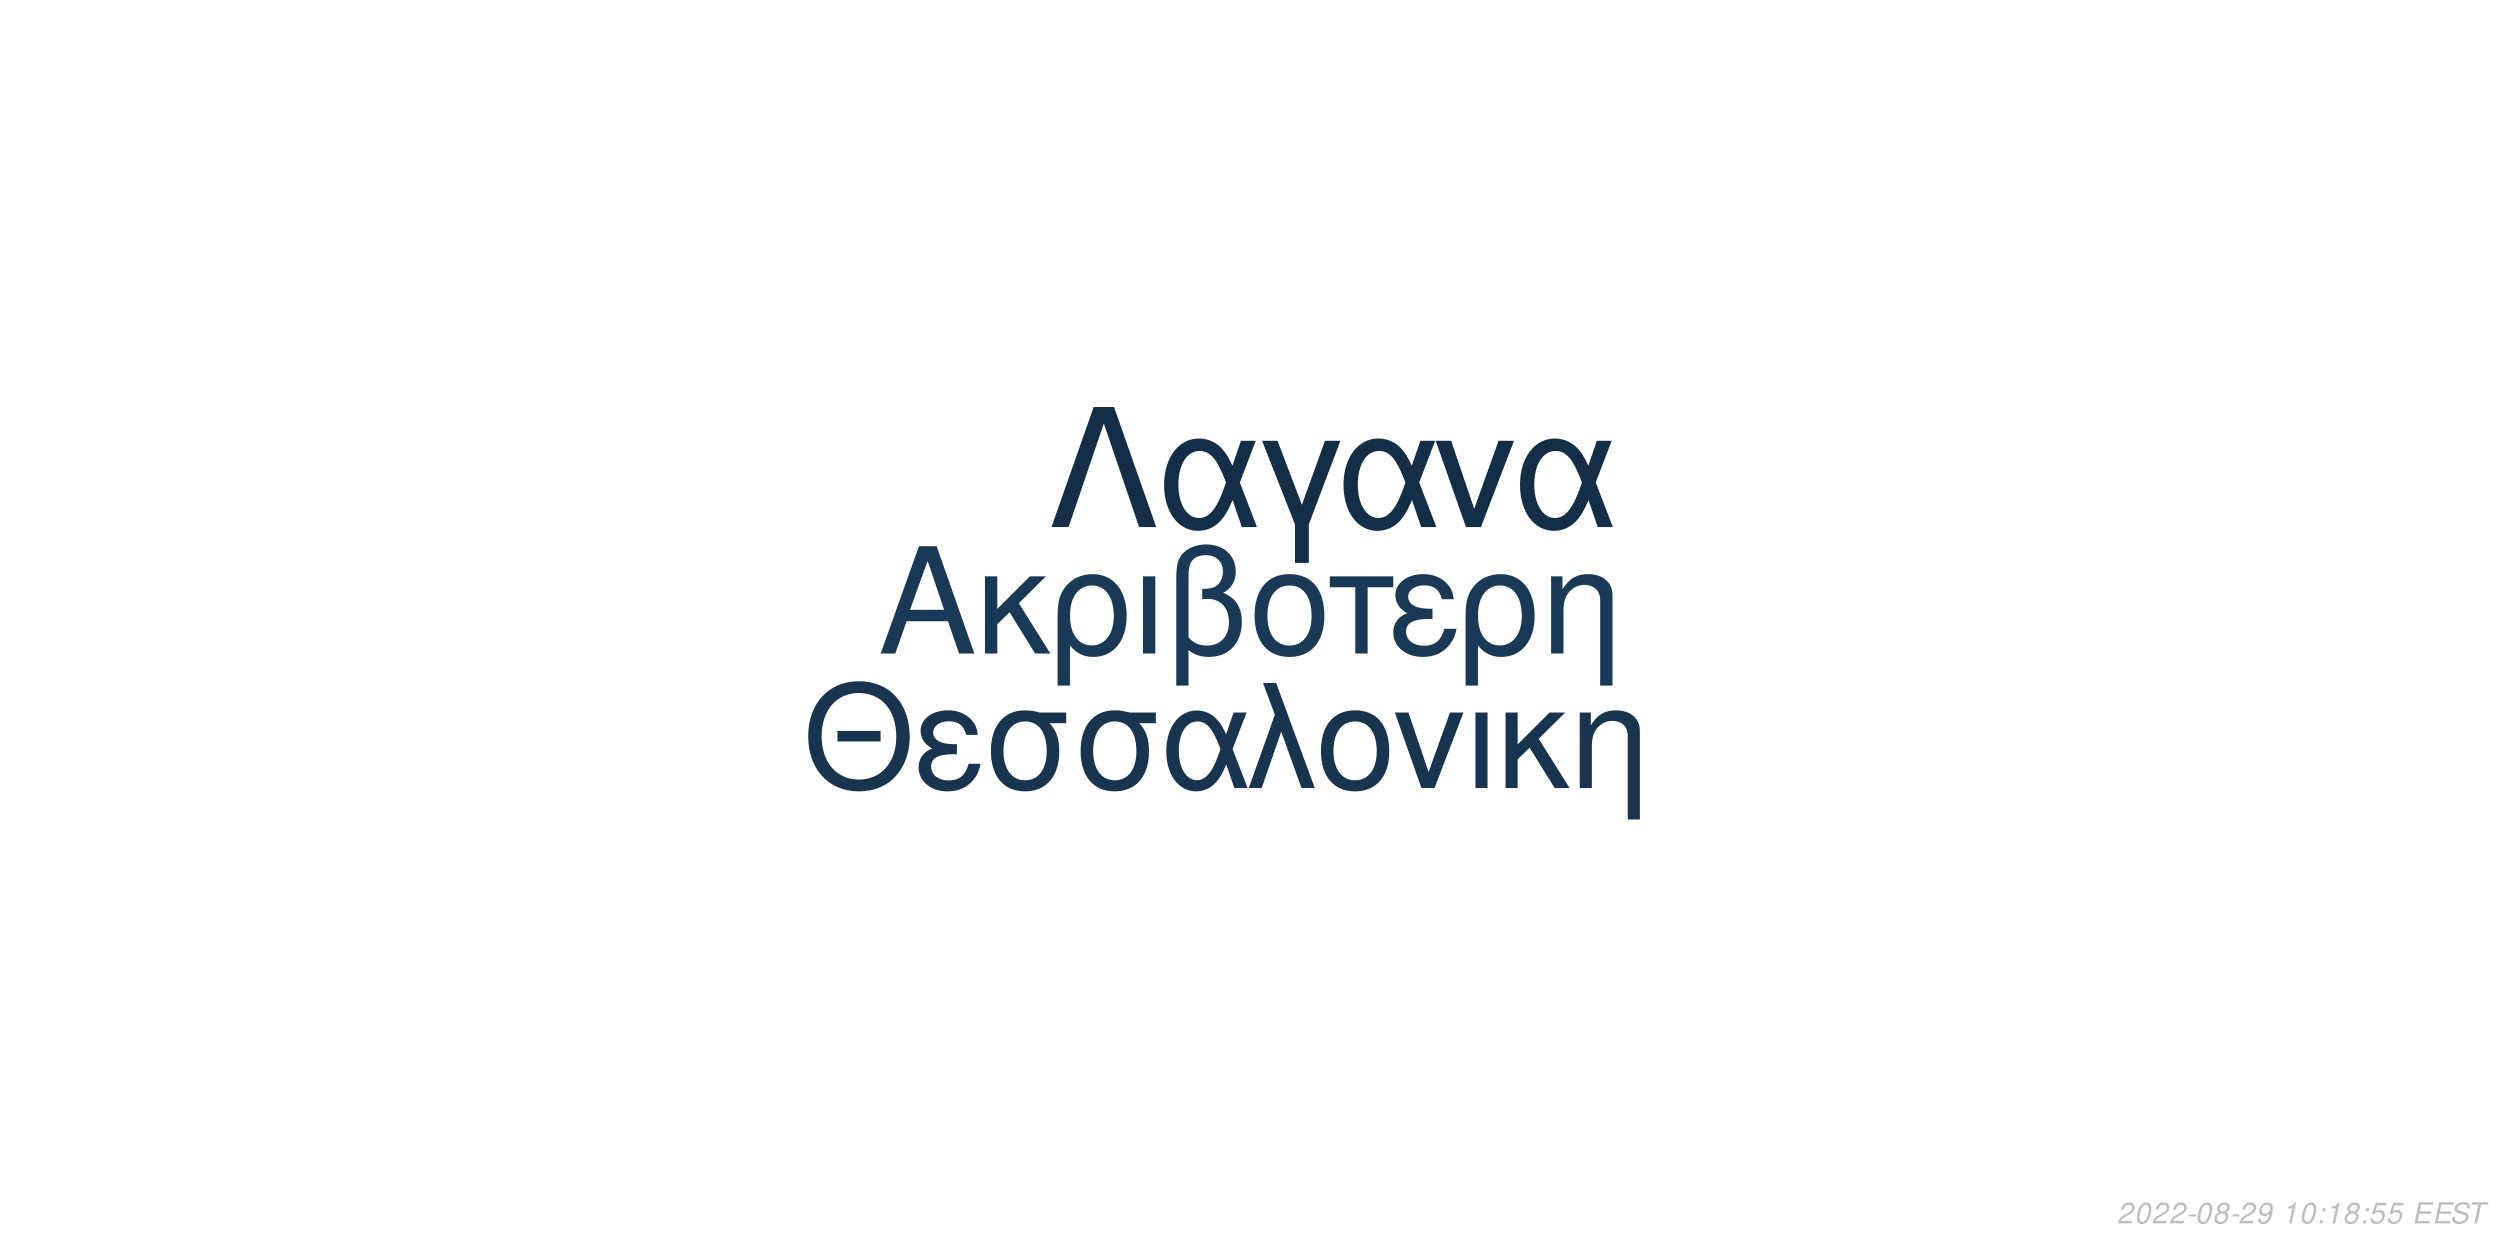
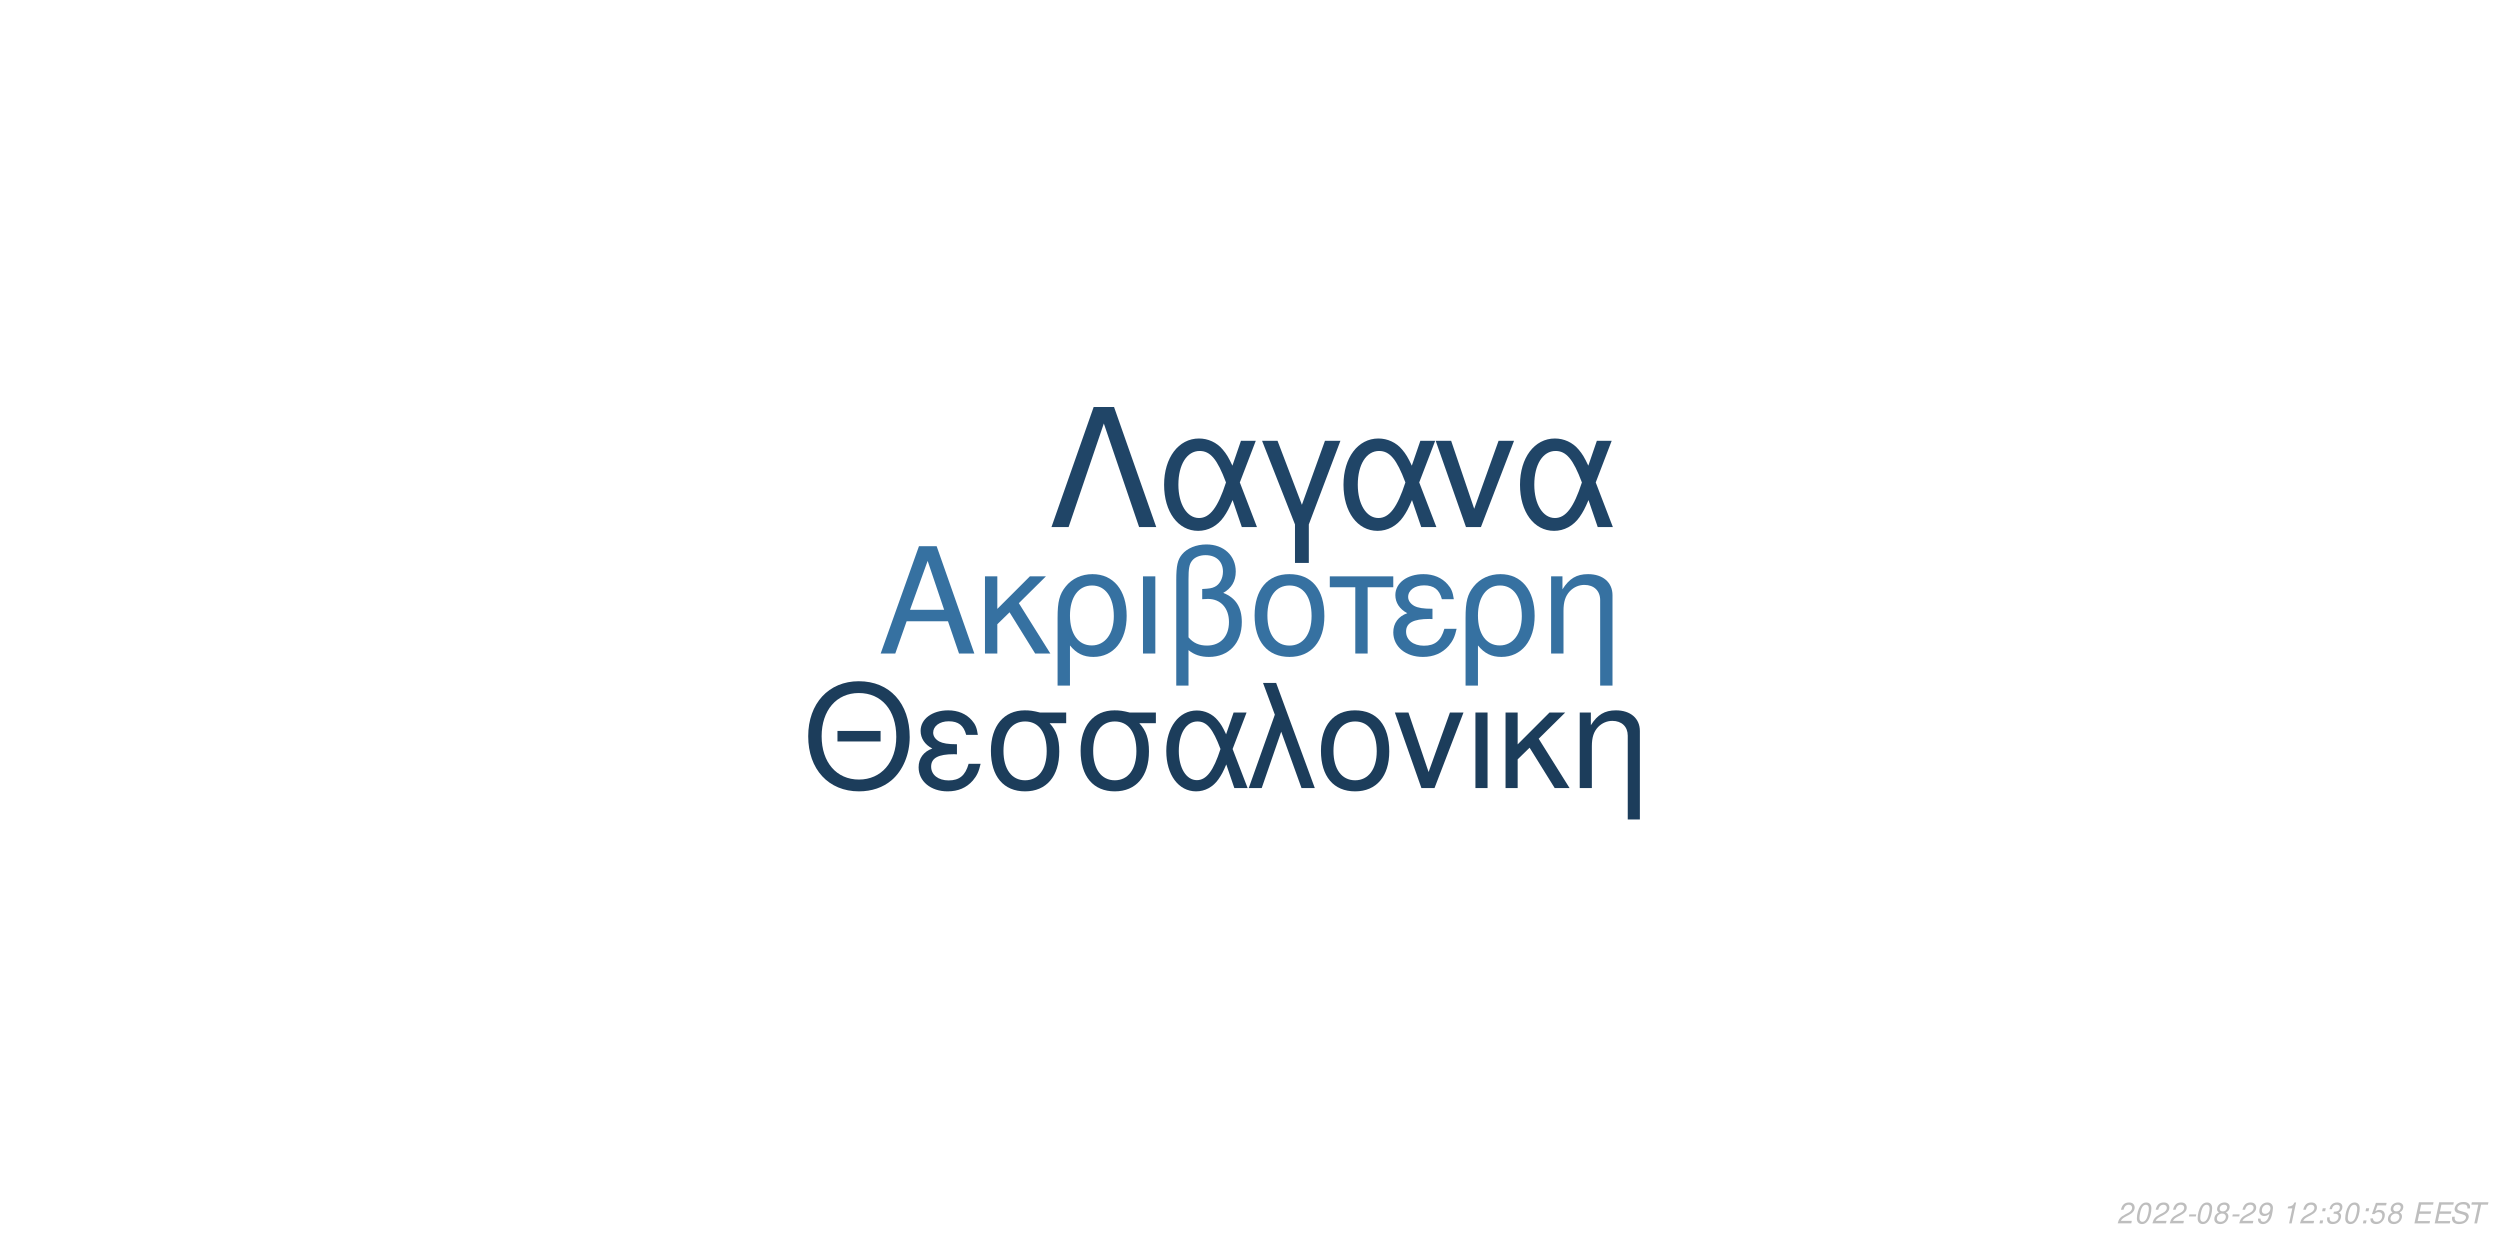
<svg xmlns="http://www.w3.org/2000/svg" xmlns:xlink="http://www.w3.org/1999/xlink" width="864pt" height="432pt" viewBox="0 0 864 432" version="1.1">
  <defs>
    <g>
      <symbol overflow="visible" id="glyph0-0">
        <path style="stroke:none;" d="" />
      </symbol>
      <symbol overflow="visible" id="glyph0-1">
        <path style="stroke:none;" d="M 24.125 -11.141 L 27.938 0 L 33.234 0 L 20.203 -37.094 L 14.094 -37.094 L 0.859 0 L 5.906 0 L 9.828 -11.141 Z M 22.797 -15.109 L 11 -15.109 L 17.094 -32.016 Z M 22.797 -15.109 " />
      </symbol>
      <symbol overflow="visible" id="glyph0-2">
        <path style="stroke:none;" d="M 7.172 -15.422 L 7.172 -26.672 L 2.906 -26.672 L 2.906 0 L 7.172 0 L 7.172 -10.125 L 11.406 -14.25 L 20.25 0 L 25.5 0 L 14.609 -17.406 L 23.969 -26.672 L 18.422 -26.672 Z M 7.172 -15.422 " />
      </symbol>
      <symbol overflow="visible" id="glyph0-3">
        <path style="stroke:none;" d="M 3 11.094 L 7.281 11.094 L 7.281 -2.797 C 9.516 -0.047 11.953 1.172 15.375 1.172 C 22.344 1.172 26.875 -4.422 26.875 -13.031 C 26.875 -21.891 22.297 -27.438 15.062 -27.438 C 11.297 -27.438 7.984 -25.906 5.797 -23.156 C 3.672 -20.516 3 -17.969 3 -12.359 Z M 14.906 -23.516 C 19.547 -23.516 22.438 -19.438 22.438 -12.922 C 22.438 -6.812 19.391 -2.797 14.812 -2.797 C 10.172 -2.797 7.281 -6.766 7.281 -13.125 C 7.281 -19.484 10.234 -23.516 14.906 -23.516 Z M 14.906 -23.516 " />
      </symbol>
      <symbol overflow="visible" id="glyph0-4">
        <path style="stroke:none;" d="M 3.516 0 L 7.781 0 L 7.781 -26.672 L 3.516 -26.672 Z M 3.516 0 " />
      </symbol>
      <symbol overflow="visible" id="glyph0-5">
        <path style="stroke:none;" d="M 4.016 11.094 L 8.25 11.094 L 8.25 -1.172 C 10.172 0.406 12.422 1.172 15.312 1.172 C 22.188 1.172 26.672 -3.609 26.672 -10.891 C 26.672 -15.984 24.578 -19.234 20.25 -20.969 C 23.109 -22.547 24.578 -25.031 24.578 -28.344 C 24.578 -33.844 20.406 -37.703 14.453 -37.703 C 10.938 -37.703 7.734 -36.391 6 -34.25 C 4.484 -32.422 4.016 -30.328 4.016 -25.391 Z M 8.25 -25.656 C 8.25 -29.359 8.5 -30.844 9.469 -32.062 C 10.375 -33.281 12.156 -34 14.094 -34 C 17.812 -34 20.156 -31.812 20.156 -28.297 C 20.156 -25.953 18.984 -23.812 17.297 -23.047 C 16.281 -22.547 15.469 -22.438 12.984 -22.297 L 12.984 -18.781 C 13.734 -18.828 14.344 -18.875 14.969 -18.875 C 19.344 -18.875 22.234 -15.719 22.234 -10.891 C 22.234 -5.906 19.281 -2.75 14.656 -2.75 C 11.953 -2.75 9.922 -3.609 8.25 -5.594 Z M 8.25 -25.656 " />
      </symbol>
      <symbol overflow="visible" id="glyph0-6">
        <path style="stroke:none;" d="M 14.094 -27.438 C 6.562 -27.438 2.094 -22.094 2.094 -13.125 C 2.094 -4.125 6.562 1.172 14.141 1.172 C 21.672 1.172 26.203 -4.172 26.203 -12.922 C 26.203 -22.188 21.828 -27.438 14.094 -27.438 Z M 14.141 -23.516 C 18.938 -23.516 21.781 -19.594 21.781 -12.984 C 21.781 -6.672 18.828 -2.75 14.141 -2.75 C 9.422 -2.75 6.516 -6.672 6.516 -13.125 C 6.516 -19.594 9.422 -23.516 14.141 -23.516 Z M 14.141 -23.516 " />
      </symbol>
      <symbol overflow="visible" id="glyph0-7">
        <path style="stroke:none;" d="M 7.891 0 L 12.156 0 L 12.156 -22.906 L 21.016 -22.906 L 21.016 -26.672 L -0.922 -26.672 L -0.922 -22.906 L 7.891 -22.906 Z M 7.891 0 " />
      </symbol>
      <symbol overflow="visible" id="glyph0-8">
        <path style="stroke:none;" d="M 14.562 -15.469 C 11.344 -15.469 9.562 -15.781 8.297 -16.438 C 6.922 -17.203 6.156 -18.328 6.156 -19.547 C 6.156 -21.891 8.453 -23.562 11.656 -23.562 C 15.062 -23.562 16.953 -22.094 17.812 -18.781 L 21.938 -18.781 C 21.578 -21.266 21.062 -22.5 19.797 -23.922 C 17.812 -26.203 14.906 -27.438 11.453 -27.438 C 5.797 -27.438 1.734 -24.375 1.734 -20.203 C 1.734 -17.609 3.156 -15.375 5.859 -13.938 C 2.797 -12.875 1.016 -10.484 1.016 -7.328 C 1.016 -2.391 5.297 1.172 11.25 1.172 C 14.969 1.172 17.906 -0.109 20.156 -2.641 C 21.578 -4.328 22.297 -5.797 22.906 -8.547 L 18.672 -8.547 C 17.5 -4.422 15.422 -2.703 11.609 -2.703 C 7.938 -2.703 5.438 -4.688 5.438 -7.578 C 5.438 -10.578 7.938 -11.953 13.484 -11.953 C 13.641 -11.953 14.094 -11.953 14.562 -11.906 Z M 14.562 -15.469 " />
      </symbol>
      <symbol overflow="visible" id="glyph0-9">
        <path style="stroke:none;" d="M 3.562 -26.672 L 3.562 0 L 7.844 0 L 7.844 -14.703 C 7.844 -17.906 8.5 -19.891 10.031 -21.531 C 11.406 -22.953 13.188 -23.719 15.062 -23.719 C 18.375 -23.719 20.516 -21.672 20.516 -18.469 L 20.516 11.094 L 24.781 11.094 L 24.781 -20.156 C 24.781 -24.578 21.469 -27.438 16.328 -27.438 C 12.359 -27.438 9.828 -25.906 7.484 -22.188 L 7.484 -26.672 Z M 3.562 -26.672 " />
      </symbol>
      <symbol overflow="visible" id="glyph1-0">
        <path style="stroke:none;" d="" />
      </symbol>
      <symbol overflow="visible" id="glyph1-1">
        <path style="stroke:none;" d="M 26.859 -19.734 L 11.953 -19.734 L 11.953 -16.094 L 26.859 -16.094 Z M 19.328 -36.922 C 8.922 -36.922 1.844 -29.25 1.844 -17.891 C 1.844 -6.484 8.875 1.141 19.391 1.141 C 23.812 1.141 27.703 -0.203 30.641 -2.688 C 34.578 -6.031 36.922 -11.656 36.922 -17.594 C 36.922 -29.297 30 -36.922 19.328 -36.922 Z M 19.328 -32.844 C 27.203 -32.844 32.281 -26.906 32.281 -17.688 C 32.281 -8.922 27.062 -2.938 19.391 -2.938 C 11.609 -2.938 6.484 -8.922 6.484 -17.891 C 6.484 -26.859 11.609 -32.844 19.328 -32.844 Z M 19.328 -32.844 " />
      </symbol>
      <symbol overflow="visible" id="glyph1-2">
        <path style="stroke:none;" d="M 14.25 -15.141 C 11.109 -15.141 9.375 -15.453 8.125 -16.094 C 6.781 -16.844 6.031 -17.938 6.031 -19.141 C 6.031 -21.422 8.266 -23.078 11.406 -23.078 C 14.75 -23.078 16.594 -21.625 17.438 -18.391 L 21.469 -18.391 C 21.125 -20.828 20.625 -22.031 19.391 -23.422 C 17.438 -25.656 14.594 -26.859 11.219 -26.859 C 5.688 -26.859 1.688 -23.875 1.688 -19.781 C 1.688 -17.234 3.094 -15.047 5.734 -13.656 C 2.734 -12.609 1 -10.266 1 -7.172 C 1 -2.344 5.188 1.141 11.016 1.141 C 14.656 1.141 17.547 -0.094 19.734 -2.594 C 21.125 -4.234 21.828 -5.688 22.422 -8.375 L 18.281 -8.375 C 17.141 -4.328 15.094 -2.641 11.359 -2.641 C 7.766 -2.641 5.328 -4.578 5.328 -7.422 C 5.328 -10.359 7.766 -11.703 13.203 -11.703 C 13.359 -11.703 13.797 -11.703 14.25 -11.656 Z M 14.25 -15.141 " />
      </symbol>
      <symbol overflow="visible" id="glyph1-3">
        <path style="stroke:none;" d="M 29 -26.109 L 19.938 -26.109 C 17.594 -26.703 16.438 -26.859 14.703 -26.859 C 7.469 -26.859 2.984 -21.469 2.984 -12.859 C 2.984 -4.031 7.375 1.141 14.797 1.141 C 22.172 1.141 26.609 -4.078 26.609 -12.656 C 26.609 -17.047 25.656 -19.828 23.266 -22.422 L 29 -22.422 Z M 14.797 -23.016 C 19.531 -23.016 22.266 -19.234 22.266 -12.75 C 22.266 -6.531 19.438 -2.688 14.797 -2.688 C 10.172 -2.688 7.328 -6.531 7.328 -12.859 C 7.328 -19.188 10.172 -23.016 14.797 -23.016 Z M 14.797 -23.016 " />
      </symbol>
      <symbol overflow="visible" id="glyph1-4">
        <path style="stroke:none;" d="M 29.344 -26.109 L 24.859 -26.109 L 22.266 -18.578 C 21.125 -21.031 20.484 -22.125 19.328 -23.469 C 17.547 -25.609 14.906 -26.812 12.156 -26.812 C 5.984 -26.812 1.594 -20.984 1.594 -12.812 C 1.594 -4.578 5.828 1.141 11.906 1.141 C 14.953 1.141 17.734 -0.344 19.625 -3.047 C 20.672 -4.531 21.281 -5.688 22.328 -8.172 L 25.109 0 L 29.703 0 L 24.516 -13.5 Z M 20.328 -13.5 C 17.891 -5.922 15.453 -2.734 12.156 -2.734 C 8.516 -2.734 5.922 -6.922 5.922 -12.812 C 5.922 -18.938 8.516 -23.016 12.359 -23.016 C 15.594 -23.016 17.688 -20.531 20.328 -13.5 Z M 20.328 -13.5 " />
      </symbol>
      <symbol overflow="visible" id="glyph1-5">
        <path style="stroke:none;" d="M 1.094 0 L 5.578 0 L 12.312 -19.484 L 19.328 0 L 23.922 0 L 10.562 -36.328 L 6.031 -36.328 L 10.109 -25.359 Z M 1.094 0 " />
      </symbol>
      <symbol overflow="visible" id="glyph1-6">
        <path style="stroke:none;" d="M 13.797 -26.859 C 6.422 -26.859 2.047 -21.625 2.047 -12.859 C 2.047 -4.031 6.422 1.141 13.859 1.141 C 21.234 1.141 25.656 -4.078 25.656 -12.656 C 25.656 -21.719 21.375 -26.859 13.797 -26.859 Z M 13.859 -23.016 C 18.531 -23.016 21.328 -19.188 21.328 -12.703 C 21.328 -6.531 18.438 -2.688 13.859 -2.688 C 9.219 -2.688 6.375 -6.531 6.375 -12.859 C 6.375 -19.188 9.219 -23.016 13.859 -23.016 Z M 13.859 -23.016 " />
      </symbol>
      <symbol overflow="visible" id="glyph1-7">
        <path style="stroke:none;" d="M 14.297 0 L 24.312 -26.109 L 19.625 -26.109 L 12.25 -5.531 L 5.281 -26.109 L 0.594 -26.109 L 9.766 0 Z M 14.297 0 " />
      </symbol>
      <symbol overflow="visible" id="glyph1-8">
        <path style="stroke:none;" d="M 3.438 0 L 7.625 0 L 7.625 -26.109 L 3.438 -26.109 Z M 3.438 0 " />
      </symbol>
      <symbol overflow="visible" id="glyph1-9">
        <path style="stroke:none;" d="M 7.031 -15.094 L 7.031 -26.109 L 2.844 -26.109 L 2.844 0 L 7.031 0 L 7.031 -9.922 L 11.156 -13.953 L 19.828 0 L 24.969 0 L 14.297 -17.047 L 23.469 -26.109 L 18.031 -26.109 Z M 7.031 -15.094 " />
      </symbol>
      <symbol overflow="visible" id="glyph1-10">
        <path style="stroke:none;" d="M 3.484 -26.109 L 3.484 0 L 7.672 0 L 7.672 -14.406 C 7.672 -17.547 8.328 -19.484 9.812 -21.078 C 11.156 -22.469 12.906 -23.219 14.75 -23.219 C 17.984 -23.219 20.078 -21.234 20.078 -18.094 L 20.078 10.859 L 24.266 10.859 L 24.266 -19.734 C 24.266 -24.062 21.031 -26.859 16 -26.859 C 12.109 -26.859 9.609 -25.359 7.328 -21.719 L 7.328 -26.109 Z M 3.484 -26.109 " />
      </symbol>
      <symbol overflow="visible" id="glyph2-0">
        <path style="stroke:none;" d="" />
      </symbol>
      <symbol overflow="visible" id="glyph2-1">
        <path style="stroke:none;" d="M 22.531 -41.484 L 15.484 -41.484 L 0.906 0 L 6.828 0 L 19 -35.797 L 31.188 0 L 37.109 0 Z M 22.531 -41.484 " />
      </symbol>
      <symbol overflow="visible" id="glyph2-2">
        <path style="stroke:none;" d="M 33.516 -29.812 L 28.391 -29.812 L 25.438 -21.219 C 24.125 -24.016 23.391 -25.266 22.078 -26.797 C 20.031 -29.25 17.016 -30.609 13.891 -30.609 C 6.828 -30.609 1.828 -23.953 1.828 -14.625 C 1.828 -5.234 6.656 1.312 13.594 1.312 C 17.078 1.312 20.266 -0.391 22.422 -3.469 C 23.609 -5.172 24.297 -6.484 25.5 -9.328 L 28.688 0 L 33.922 0 L 28 -15.422 Z M 23.219 -15.422 C 20.422 -6.766 17.641 -3.125 13.891 -3.125 C 9.734 -3.125 6.766 -7.906 6.766 -14.625 C 6.766 -21.625 9.734 -26.297 14.109 -26.297 C 17.812 -26.297 20.203 -23.453 23.219 -15.422 Z M 23.219 -15.422 " />
      </symbol>
      <symbol overflow="visible" id="glyph2-3">
        <path style="stroke:none;" d="M 12.062 12.406 L 16.844 12.406 L 16.844 -0.906 L 27.766 -29.812 L 22.422 -29.812 L 14.453 -7.688 L 6.031 -29.812 L 0.688 -29.812 L 12.062 -0.906 Z M 12.062 12.406 " />
      </symbol>
      <symbol overflow="visible" id="glyph2-4">
        <path style="stroke:none;" d="M 16.328 0 L 27.766 -29.812 L 22.422 -29.812 L 14 -6.312 L 6.031 -29.812 L 0.688 -29.812 L 11.156 0 Z M 16.328 0 " />
      </symbol>
      <symbol overflow="visible" id="glyph3-0">
        <path style="stroke:none;" d="" />
      </symbol>
      <symbol overflow="visible" id="glyph3-1">
        <path style="stroke:none;" d="M 5.234 -0.875 L 1.469 -0.875 C 1.641 -1.375 2.203 -1.891 3.109 -2.344 L 4.234 -2.938 C 5.562 -3.625 6.219 -4.469 6.219 -5.484 C 6.219 -5.938 6.062 -6.359 5.797 -6.656 C 5.469 -7.047 4.984 -7.234 4.312 -7.234 C 2.766 -7.234 1.891 -6.453 1.484 -4.734 L 2.375 -4.734 C 2.484 -5.188 2.609 -5.484 2.797 -5.75 C 3.094 -6.203 3.609 -6.453 4.188 -6.453 C 4.891 -6.453 5.344 -6.031 5.344 -5.375 C 5.344 -4.703 4.859 -4.094 4.016 -3.656 L 2.984 -3.125 C 1.234 -2.188 0.797 -1.656 0.344 -0.016 L 5.047 -0.016 Z M 5.234 -0.875 " />
      </symbol>
      <symbol overflow="visible" id="glyph3-2">
        <path style="stroke:none;" d="M 4.203 -7.234 C 3.375 -7.234 2.688 -6.812 2.125 -5.984 C 1.484 -5.047 0.984 -3.188 0.984 -1.734 C 0.984 -1.109 1.172 -0.562 1.484 -0.266 C 1.797 0.047 2.281 0.234 2.766 0.234 C 3.625 0.234 4.281 -0.156 4.859 -1.016 C 5.516 -1.953 6 -3.797 6 -5.266 C 6 -6.5 5.328 -7.234 4.203 -7.234 Z M 4.094 -6.453 C 4.734 -6.453 5.125 -5.984 5.125 -5.156 C 5.125 -4.203 4.781 -2.625 4.406 -1.812 C 3.984 -0.938 3.516 -0.547 2.875 -0.547 C 2.25 -0.547 1.875 -1.031 1.875 -1.828 C 1.875 -2.797 2.203 -4.344 2.594 -5.203 C 2.984 -6.047 3.453 -6.453 4.094 -6.453 Z M 4.094 -6.453 " />
      </symbol>
      <symbol overflow="visible" id="glyph3-3">
        <path style="stroke:none;" d="M 3.516 -3.125 L 1.125 -3.125 L 0.969 -2.406 L 3.359 -2.406 Z M 3.516 -3.125 " />
      </symbol>
      <symbol overflow="visible" id="glyph3-4">
        <path style="stroke:none;" d="M 4.766 -3.797 C 5.078 -3.969 5.234 -4.078 5.438 -4.234 C 5.812 -4.594 6.062 -5.172 6.062 -5.734 C 6.062 -6.625 5.344 -7.234 4.266 -7.234 C 2.812 -7.234 1.703 -6.219 1.703 -4.875 C 1.703 -4.406 1.875 -4.125 2.359 -3.812 C 1.297 -3.312 0.75 -2.516 0.75 -1.469 C 0.75 -0.438 1.547 0.234 2.812 0.234 C 3.656 0.234 4.359 -0.094 4.938 -0.734 C 5.359 -1.234 5.609 -1.859 5.609 -2.438 C 5.609 -3.047 5.312 -3.516 4.766 -3.797 Z M 4.109 -6.453 C 4.797 -6.453 5.188 -6.125 5.188 -5.578 C 5.188 -5.266 5.062 -4.922 4.859 -4.672 C 4.562 -4.312 4.188 -4.156 3.656 -4.156 C 2.984 -4.156 2.594 -4.453 2.594 -4.984 C 2.594 -5.859 3.203 -6.453 4.109 -6.453 Z M 3.453 -3.406 C 4.234 -3.406 4.734 -2.984 4.734 -2.312 C 4.734 -1.312 3.922 -0.547 2.875 -0.547 C 2.125 -0.547 1.625 -0.969 1.625 -1.625 C 1.625 -2.609 2.438 -3.406 3.453 -3.406 Z M 3.453 -3.406 " />
      </symbol>
      <symbol overflow="visible" id="glyph3-5">
        <path style="stroke:none;" d="M 0.844 -1.656 C 0.844 -1.547 0.844 -1.438 0.844 -1.375 C 0.844 -0.406 1.531 0.234 2.578 0.234 C 3.203 0.234 3.766 0.016 4.297 -0.438 C 4.938 -1 5.312 -1.656 5.594 -2.719 C 5.844 -3.672 6.016 -4.766 6.016 -5.375 C 6.016 -5.844 5.844 -6.328 5.547 -6.656 C 5.203 -7.031 4.703 -7.234 4.062 -7.234 C 2.516 -7.234 1.297 -5.938 1.297 -4.266 C 1.297 -3.203 1.984 -2.547 3.047 -2.547 C 3.484 -2.547 3.953 -2.672 4.281 -2.891 C 4.406 -2.984 4.547 -3.078 4.828 -3.344 C 4.438 -1.484 3.703 -0.547 2.703 -0.547 C 2.109 -0.547 1.719 -0.938 1.719 -1.547 L 1.719 -1.656 Z M 3.953 -6.453 C 4.625 -6.453 5.141 -5.953 5.141 -5.281 C 5.141 -4.188 4.312 -3.312 3.297 -3.312 C 2.594 -3.312 2.172 -3.734 2.172 -4.453 C 2.172 -5.562 2.984 -6.453 3.953 -6.453 Z M 3.953 -6.453 " />
      </symbol>
      <symbol overflow="visible" id="glyph3-6">
        <path style="stroke:none;" d="" />
      </symbol>
      <symbol overflow="visible" id="glyph3-7">
        <path style="stroke:none;" d="M 3.703 -5.188 L 2.594 0 L 3.469 0 L 5.016 -7.234 L 4.438 -7.234 C 3.906 -6.156 3.688 -6.016 2.234 -5.812 L 2.109 -5.188 Z M 3.703 -5.188 " />
      </symbol>
      <symbol overflow="visible" id="glyph3-8">
        <path style="stroke:none;" d="M 2.359 -1.031 L 1.312 -1.031 L 1.094 0 L 2.141 0 Z M 3.266 -5.234 L 2.219 -5.234 L 2 -4.203 L 3.047 -4.203 Z M 3.266 -5.234 " />
      </symbol>
      <symbol overflow="visible" id="glyph3-9">
+         <path style="stroke:none;" d="M 2.922 -3.312 C 3.125 -3.344 3.234 -3.344 3.375 -3.344 C 4.203 -3.344 4.688 -3 4.688 -2.406 C 4.688 -1.312 3.906 -0.547 2.781 -0.547 C 2.047 -0.547 1.594 -0.938 1.594 -1.562 C 1.594 -1.719 1.609 -1.844 1.656 -2.094 L 0.766 -2.094 C 0.734 -1.797 0.719 -1.641 0.719 -1.469 C 0.719 -0.375 1.406 0.234 2.641 0.234 C 3.547 0.234 4.297 -0.078 4.812 -0.656 C 5.266 -1.156 5.562 -1.875 5.562 -2.547 C 5.562 -3.125 5.344 -3.453 4.797 -3.734 C 5.641 -4.234 6.016 -4.844 6.016 -5.734 C 6.016 -6.656 5.312 -7.234 4.203 -7.234 C 3.375 -7.234 2.672 -6.938 2.188 -6.375 C 1.891 -6.031 1.703 -5.641 1.516 -4.906 L 2.391 -4.906 C 2.5 -5.359 2.594 -5.594 2.734 -5.812 C 3.047 -6.234 3.516 -6.453 4.078 -6.453 C 4.734 -6.453 5.141 -6.125 5.141 -5.578 C 5.141 -5.188 5.016 -4.797 4.797 -4.547 C 4.516 -4.234 4 -4.062 3.266 -4.062 L 3.078 -4.062 Z M 2.922 -3.312 " />
+       </symbol>
+       <symbol overflow="visible" id="glyph3-10">
        <path style="stroke:none;" d="M 6.297 -7.094 L 2.594 -7.094 L 1.234 -3.234 L 2.047 -3.234 C 2.656 -3.766 2.938 -3.906 3.531 -3.906 C 4.328 -3.906 4.797 -3.453 4.797 -2.688 C 4.797 -1.438 3.969 -0.547 2.828 -0.547 C 2.031 -0.547 1.609 -0.938 1.578 -1.734 L 0.703 -1.734 L 0.703 -1.516 C 0.703 -0.938 0.844 -0.547 1.188 -0.266 C 1.562 0.062 2.078 0.234 2.703 0.234 C 3.656 0.234 4.391 -0.156 4.984 -0.922 C 5.422 -1.5 5.672 -2.234 5.672 -2.953 C 5.672 -4 4.938 -4.672 3.812 -4.672 C 3.328 -4.672 2.906 -4.547 2.406 -4.234 L 3.109 -6.219 L 6.109 -6.219 Z M 6.297 -7.094 " />
      </symbol>
-       <symbol overflow="visible" id="glyph3-10">
+       <symbol overflow="visible" id="glyph3-11">
        <path style="stroke:none;" d="M 2.547 -3.312 L 6.5 -3.312 L 6.688 -4.141 L 2.719 -4.141 L 3.219 -6.469 L 7.344 -6.469 L 7.516 -7.297 L 2.453 -7.297 L 0.906 0 L 6.125 0 L 6.297 -0.812 L 2.016 -0.812 Z M 2.547 -3.312 " />
      </symbol>
-       <symbol overflow="visible" id="glyph3-11">
+       <symbol overflow="visible" id="glyph3-12">
        <path style="stroke:none;" d="M 7.062 -5.156 C 7.125 -5.438 7.141 -5.562 7.141 -5.703 C 7.141 -6.156 6.938 -6.594 6.594 -6.891 C 6.188 -7.25 5.656 -7.406 4.875 -7.406 C 3.844 -7.406 3.047 -7.125 2.5 -6.562 C 2.094 -6.141 1.781 -5.438 1.781 -4.922 C 1.781 -4.297 2.219 -3.766 2.891 -3.562 L 4.594 -3.094 C 5.406 -2.859 5.734 -2.578 5.734 -2.094 C 5.734 -1.781 5.547 -1.406 5.266 -1.141 C 4.844 -0.766 4.266 -0.578 3.453 -0.578 C 2.328 -0.578 1.812 -0.984 1.812 -1.906 C 1.812 -2.047 1.812 -2.125 1.844 -2.312 L 0.984 -2.312 C 0.906 -2.062 0.891 -1.906 0.891 -1.688 C 0.891 -0.484 1.797 0.234 3.297 0.234 C 4.359 0.234 5.234 -0.062 5.812 -0.609 C 6.344 -1.078 6.688 -1.797 6.688 -2.375 C 6.688 -2.641 6.609 -2.906 6.453 -3.156 C 6.234 -3.5 5.938 -3.703 5.469 -3.828 L 3.75 -4.312 C 2.984 -4.547 2.734 -4.734 2.734 -5.188 C 2.734 -5.547 2.875 -5.844 3.188 -6.109 C 3.547 -6.438 4.031 -6.594 4.703 -6.594 C 5.266 -6.594 5.688 -6.484 5.906 -6.297 C 6.094 -6.125 6.219 -5.797 6.219 -5.516 C 6.219 -5.422 6.203 -5.344 6.188 -5.156 Z M 7.062 -5.156 " />
      </symbol>
-       <symbol overflow="visible" id="glyph3-12">
+       <symbol overflow="visible" id="glyph3-13">
        <path style="stroke:none;" d="M 4.938 -6.469 L 7.312 -6.469 L 7.484 -7.297 L 1.75 -7.297 L 1.578 -6.469 L 3.984 -6.469 L 2.609 0 L 3.547 0 Z M 4.938 -6.469 " />
      </symbol>
    </g>
  </defs>
  <g id="surface1">
    <rect x="0" y="0" width="864" height="432" style="fill:rgb(100%,100%,100%);fill-opacity:1;stroke:none;" />
-     <g style="fill:rgb(10.196%,22.353%,33.725%);fill-opacity:1;">
+     <g style="fill:rgb(21.176%,44.314%,63.137%);fill-opacity:1;">
      <use xlink:href="#glyph0-1" x="303.5" y="225.861" />
      <use xlink:href="#glyph0-2" x="337.5" y="225.861" />
      <use xlink:href="#glyph0-3" x="362.5" y="225.861" />
      <use xlink:href="#glyph0-4" x="391.5" y="225.861" />
      <use xlink:href="#glyph0-5" x="402.5" y="225.861" />
      <use xlink:href="#glyph0-6" x="431.5" y="225.861" />
      <use xlink:href="#glyph0-7" x="460.5" y="225.861" />
      <use xlink:href="#glyph0-8" x="480.5" y="225.861" />
      <use xlink:href="#glyph0-3" x="503.5" y="225.861" />
      <use xlink:href="#glyph0-9" x="532.5" y="225.861" />
    </g>
-     <g style="fill:rgb(9.412%,20.392%,30.98%);fill-opacity:1;">
+     <g style="fill:rgb(10.98%,23.922%,35.686%);fill-opacity:1;">
      <use xlink:href="#glyph1-1" x="277.473" y="272.354" />
      <use xlink:href="#glyph1-2" x="316.473" y="272.354" />
      <use xlink:href="#glyph1-3" x="339.473" y="272.354" />
      <use xlink:href="#glyph1-3" x="370.473" y="272.354" />
      <use xlink:href="#glyph1-4" x="401.473" y="272.354" />
      <use xlink:href="#glyph1-5" x="430.473" y="272.354" />
      <use xlink:href="#glyph1-6" x="454.473" y="272.354" />
      <use xlink:href="#glyph1-7" x="481.473" y="272.354" />
      <use xlink:href="#glyph1-8" x="506.473" y="272.354" />
      <use xlink:href="#glyph1-9" x="517.473" y="272.354" />
      <use xlink:href="#glyph1-10" x="542.473" y="272.354" />
    </g>
-     <g style="fill:rgb(8.235%,18.039%,28.235%);fill-opacity:1;">
+     <g style="fill:rgb(12.549%,27.059%,40.392%);fill-opacity:1;">
      <use xlink:href="#glyph2-1" x="362.484" y="182.152" />
      <use xlink:href="#glyph2-2" x="400.484" y="182.152" />
      <use xlink:href="#glyph2-3" x="435.484" y="182.152" />
      <use xlink:href="#glyph2-2" x="462.484" y="182.152" />
      <use xlink:href="#glyph2-4" x="495.484" y="182.152" />
      <use xlink:href="#glyph2-2" x="523.484" y="182.152" />
    </g>
    <g style="fill:rgb(74.51%,74.51%,74.51%);fill-opacity:1;">
      <use xlink:href="#glyph3-1" x="731.52" y="422.81" />
      <use xlink:href="#glyph3-2" x="737.52" y="422.81" />
      <use xlink:href="#glyph3-1" x="743.52" y="422.81" />
      <use xlink:href="#glyph3-1" x="749.52" y="422.81" />
      <use xlink:href="#glyph3-3" x="755.52" y="422.81" />
      <use xlink:href="#glyph3-2" x="758.52" y="422.81" />
      <use xlink:href="#glyph3-4" x="764.52" y="422.81" />
      <use xlink:href="#glyph3-3" x="770.52" y="422.81" />
      <use xlink:href="#glyph3-1" x="773.52" y="422.81" />
      <use xlink:href="#glyph3-5" x="779.52" y="422.81" />
      <use xlink:href="#glyph3-6" x="785.52" y="422.81" />
      <use xlink:href="#glyph3-7" x="788.52" y="422.81" />
-       <use xlink:href="#glyph3-2" x="794.52" y="422.81" />
+       <use xlink:href="#glyph3-1" x="794.52" y="422.81" />
      <use xlink:href="#glyph3-8" x="800.52" y="422.81" />
-       <use xlink:href="#glyph3-7" x="803.52" y="422.81" />
-       <use xlink:href="#glyph3-4" x="809.52" y="422.81" />
+       <use xlink:href="#glyph3-9" x="803.52" y="422.81" />
+       <use xlink:href="#glyph3-2" x="809.52" y="422.81" />
      <use xlink:href="#glyph3-8" x="815.52" y="422.81" />
-       <use xlink:href="#glyph3-9" x="818.52" y="422.81" />
-       <use xlink:href="#glyph3-9" x="824.52" y="422.81" />
+       <use xlink:href="#glyph3-10" x="818.52" y="422.81" />
+       <use xlink:href="#glyph3-4" x="824.52" y="422.81" />
      <use xlink:href="#glyph3-6" x="830.52" y="422.81" />
-       <use xlink:href="#glyph3-10" x="833.52" y="422.81" />
-       <use xlink:href="#glyph3-10" x="840.52" y="422.81" />
-       <use xlink:href="#glyph3-11" x="846.52" y="422.81" />
-       <use xlink:href="#glyph3-12" x="852.52" y="422.81" />
+       <use xlink:href="#glyph3-11" x="833.52" y="422.81" />
+       <use xlink:href="#glyph3-11" x="840.52" y="422.81" />
+       <use xlink:href="#glyph3-12" x="846.52" y="422.81" />
+       <use xlink:href="#glyph3-13" x="852.52" y="422.81" />
    </g>
  </g>
</svg>
